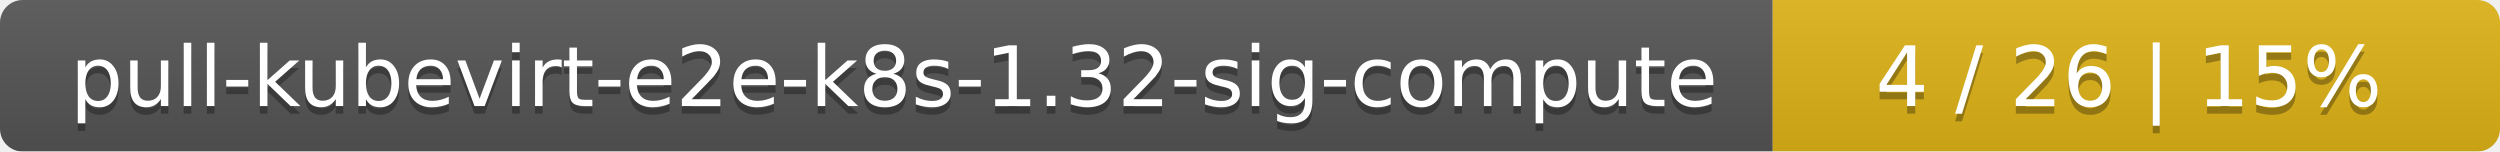
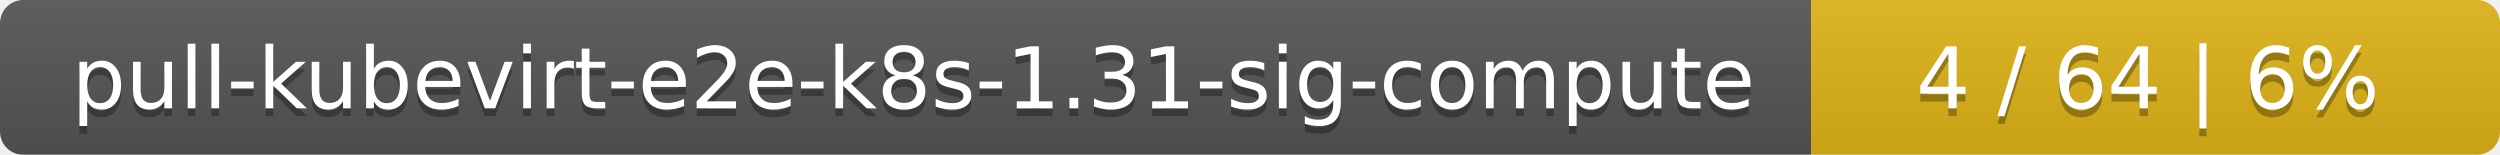
- <svg xmlns="http://www.w3.org/2000/svg" width="330" height="20">
+ <svg xmlns="http://www.w3.org/2000/svg" width="323" height="20">
  <linearGradient id="smooth" x2="0" y2="100%">
    <stop offset="0" stop-color="#bbb" stop-opacity=".1" />
    <stop offset="1" stop-opacity=".1" />
  </linearGradient>
  <mask id="round">
-     <rect width="330" height="20" rx="3" fill="#fff" />
+     <rect width="323" height="20" rx="3" fill="#fff" />
  </mask>
  <g mask="url(#round)">
    <rect width="234" height="20" fill="#555" />
-     <rect x="234" width="96" height="20" fill="#dfb317" />
-     <rect width="330" height="20" fill="url(#smooth)" />
+     <rect x="234" width="89" height="20" fill="#dfb317" />
+     <rect width="323" height="20" fill="url(#smooth)" />
  </g>
  <g fill="#fff" text-anchor="middle" font-family="DejaVu Sans,Verdana,Geneva,sans-serif" font-size="11">
-     <text x="118" y="15" fill="#010101" fill-opacity=".3">pull-kubevirt-e2e-k8s-1.32-sig-compute</text>
-     <text x="118" y="14">pull-kubevirt-e2e-k8s-1.32-sig-compute</text>
-     <text x="281" y="15" fill="#010101" fill-opacity=".3">4 / 26    |    15%</text>
-     <text x="281" y="14">4 / 26    |    15%</text>
+     <text x="118" y="15" fill="#010101" fill-opacity=".3">pull-kubevirt-e2e-k8s-1.31-sig-compute</text>
+     <text x="118" y="14">pull-kubevirt-e2e-k8s-1.31-sig-compute</text>
+     <text x="277.5" y="15" fill="#010101" fill-opacity=".3">4 / 64    |    6%</text>
+     <text x="277.5" y="14">4 / 64    |    6%</text>
  </g>
</svg>
